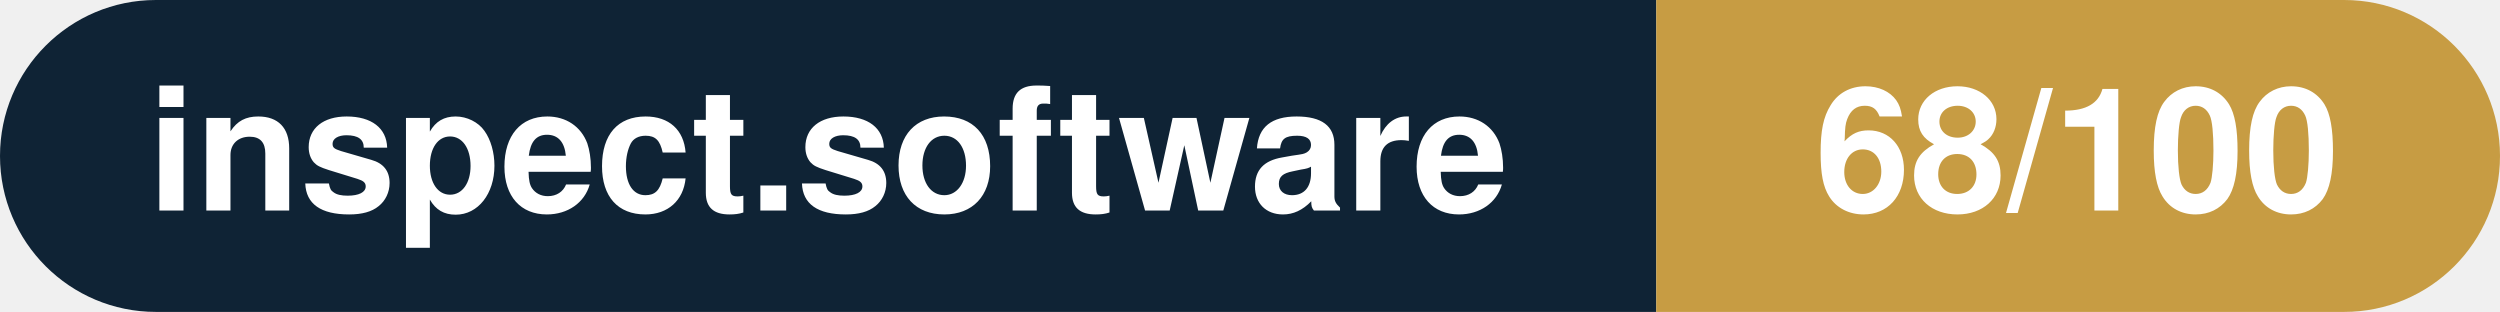
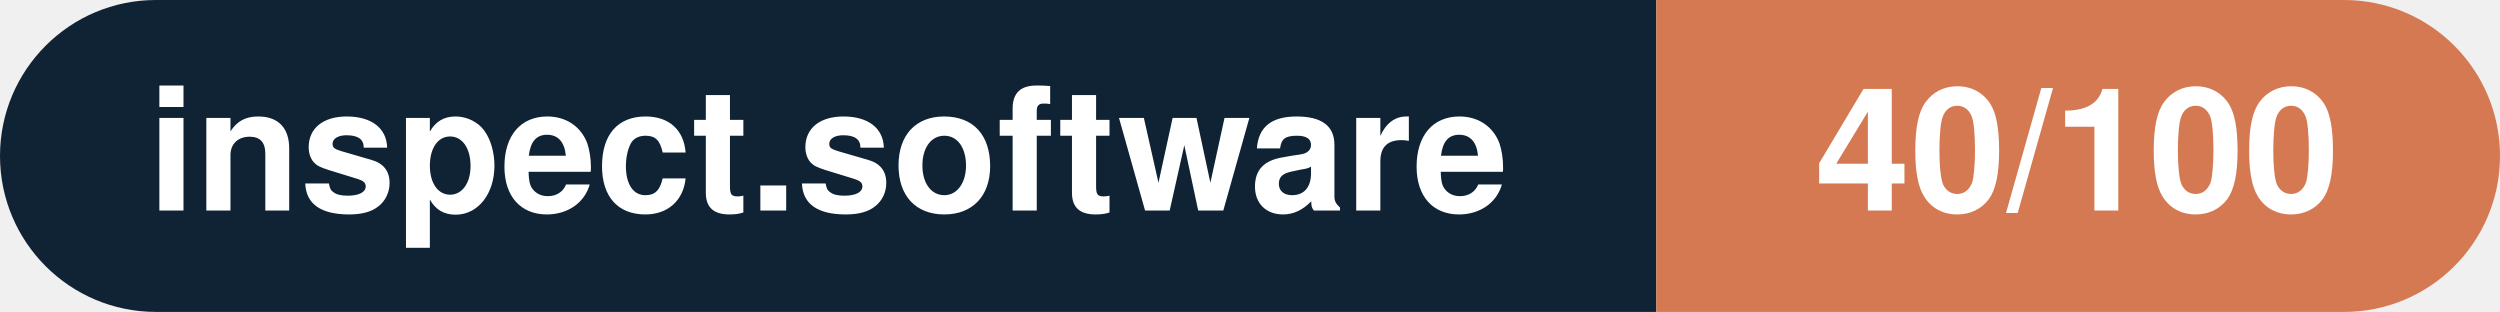
- <svg xmlns="http://www.w3.org/2000/svg" width="160.3" height="20" viewBox="0 0 160.3 20" role="img" aria-label="inspect.software: 68/100">
+ <svg xmlns="http://www.w3.org/2000/svg" width="160.3" height="20" viewBox="0 0 160.3 20" role="img" aria-label="inspect.software: 40/100">
  <clipPath id="rnd">
    <rect width="160.3" height="20" rx="10.0" fill="#fff" />
  </clipPath>
  <g clip-path="url(#rnd)">
    <rect width="106.2" height="20" fill="#0f2335" />
-     <rect x="106.2" width="54.1" height="20" fill="#c79c43" />
+     <rect x="106.2" width="54.1" height="20" fill="#d57953" />
  </g>
  <g fill="#fff" text-anchor="middle" font-family="Helvetica Neue,Helvetica,Arial,sans-serif" font-size="11">
    <text x="53.1" y="13.5" font-weight="600">inspect.software</text>
-     <text x="133.2" y="13.5" font-weight="700">68/100</text>
+     <text x="133.2" y="13.5" font-weight="700">40/100</text>
  </g>
</svg>
